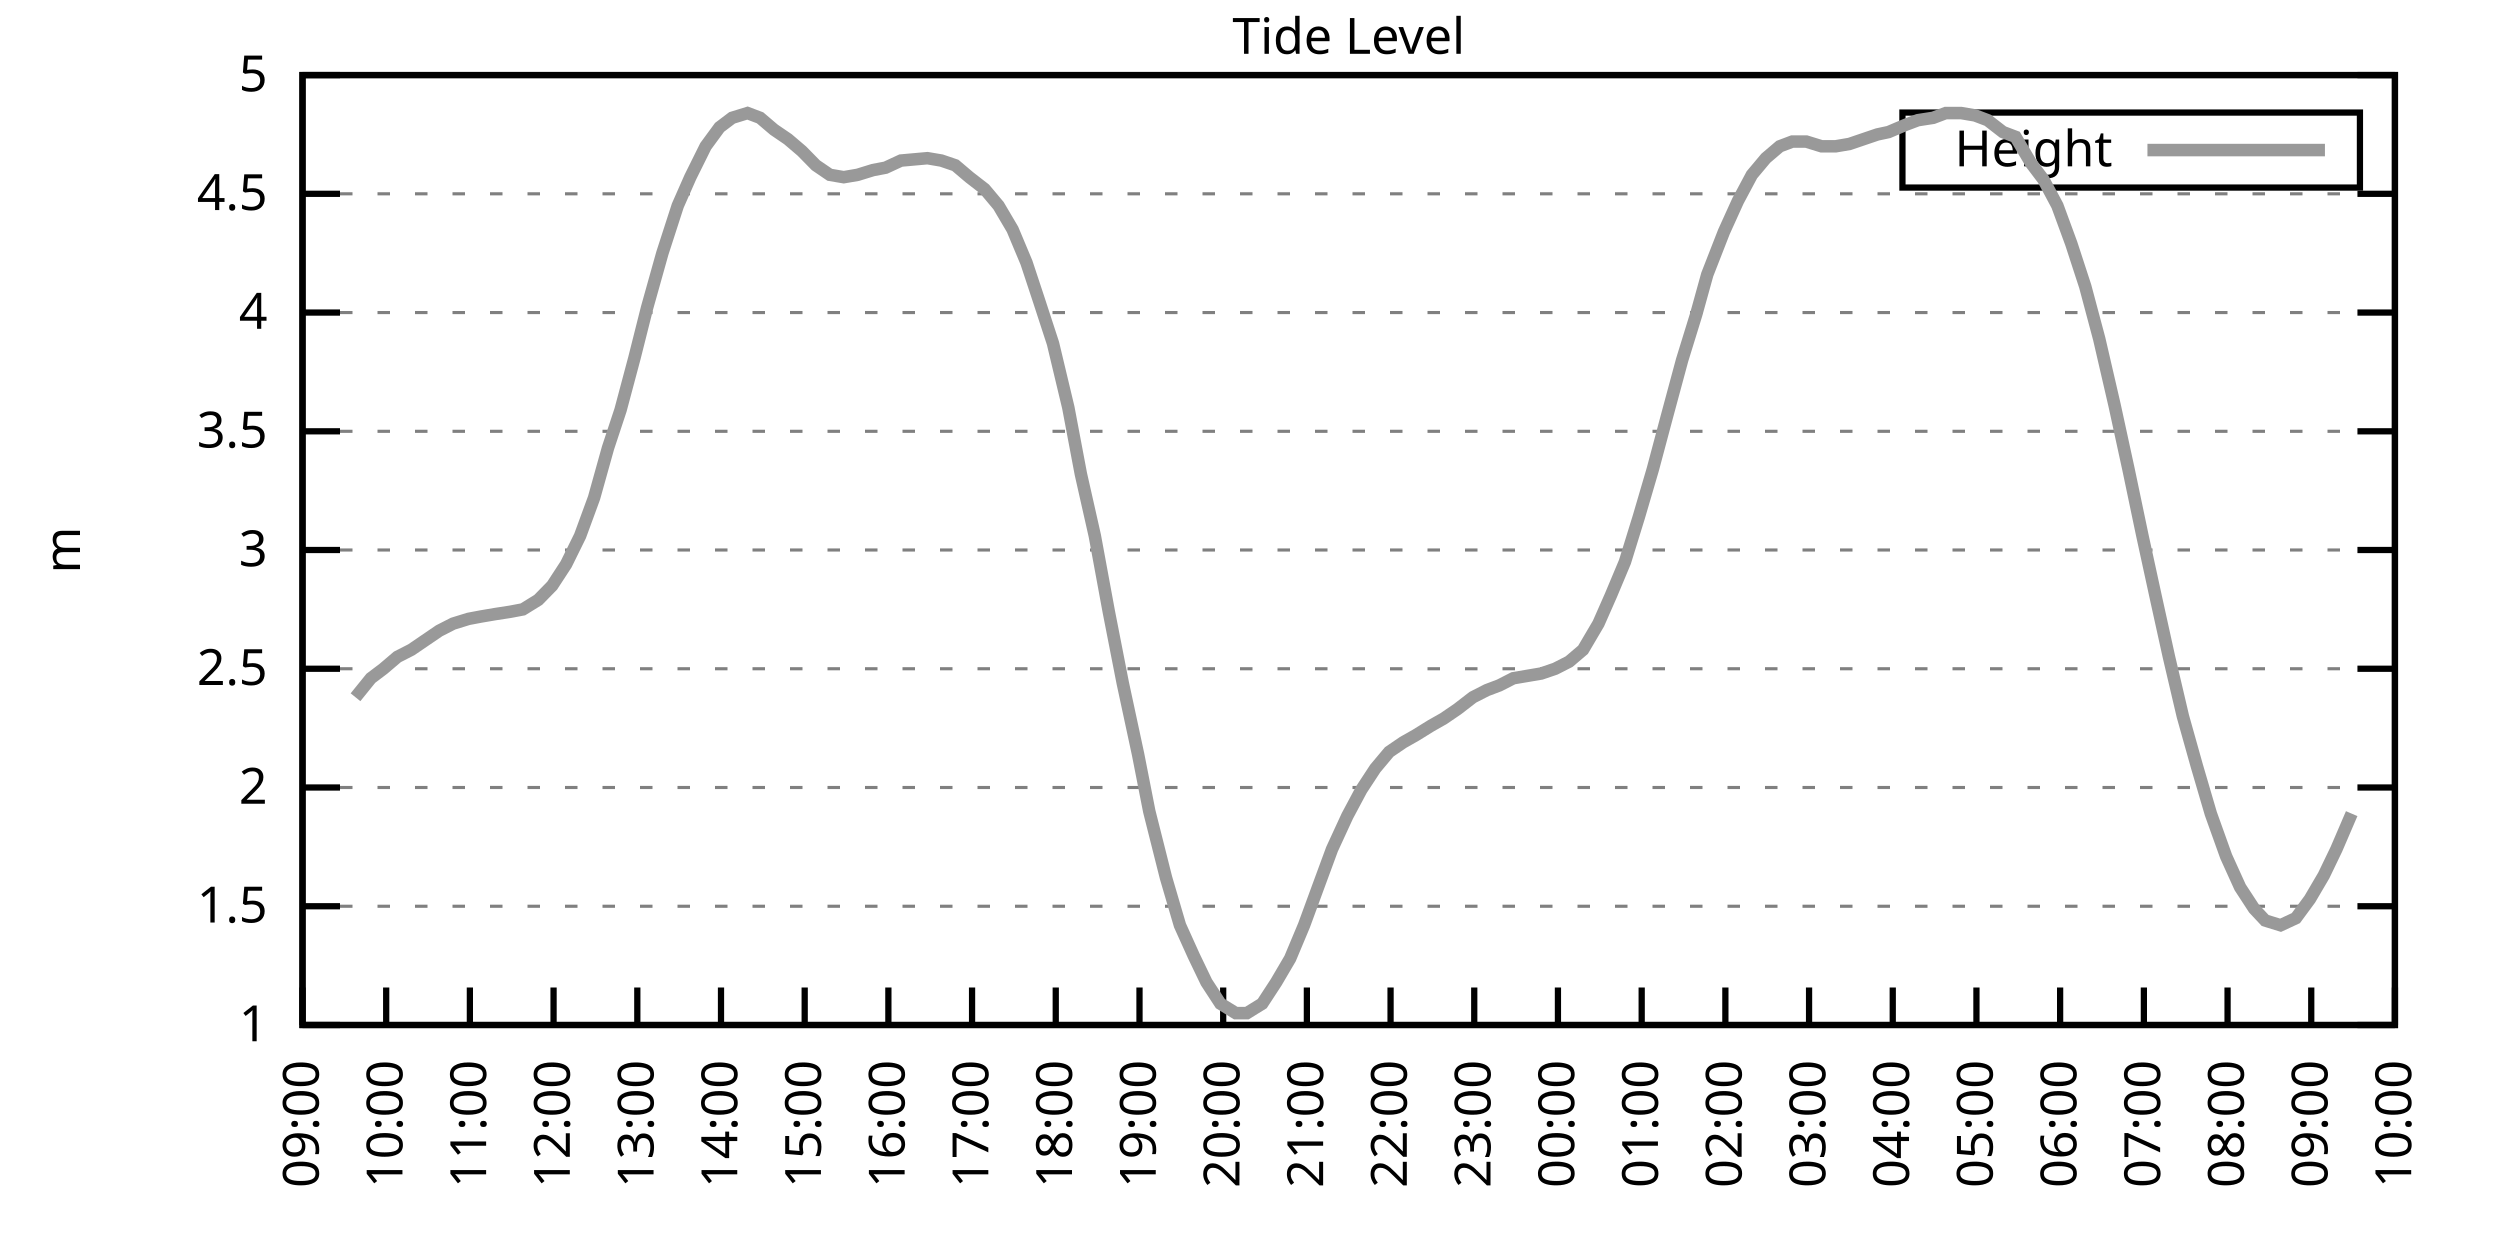
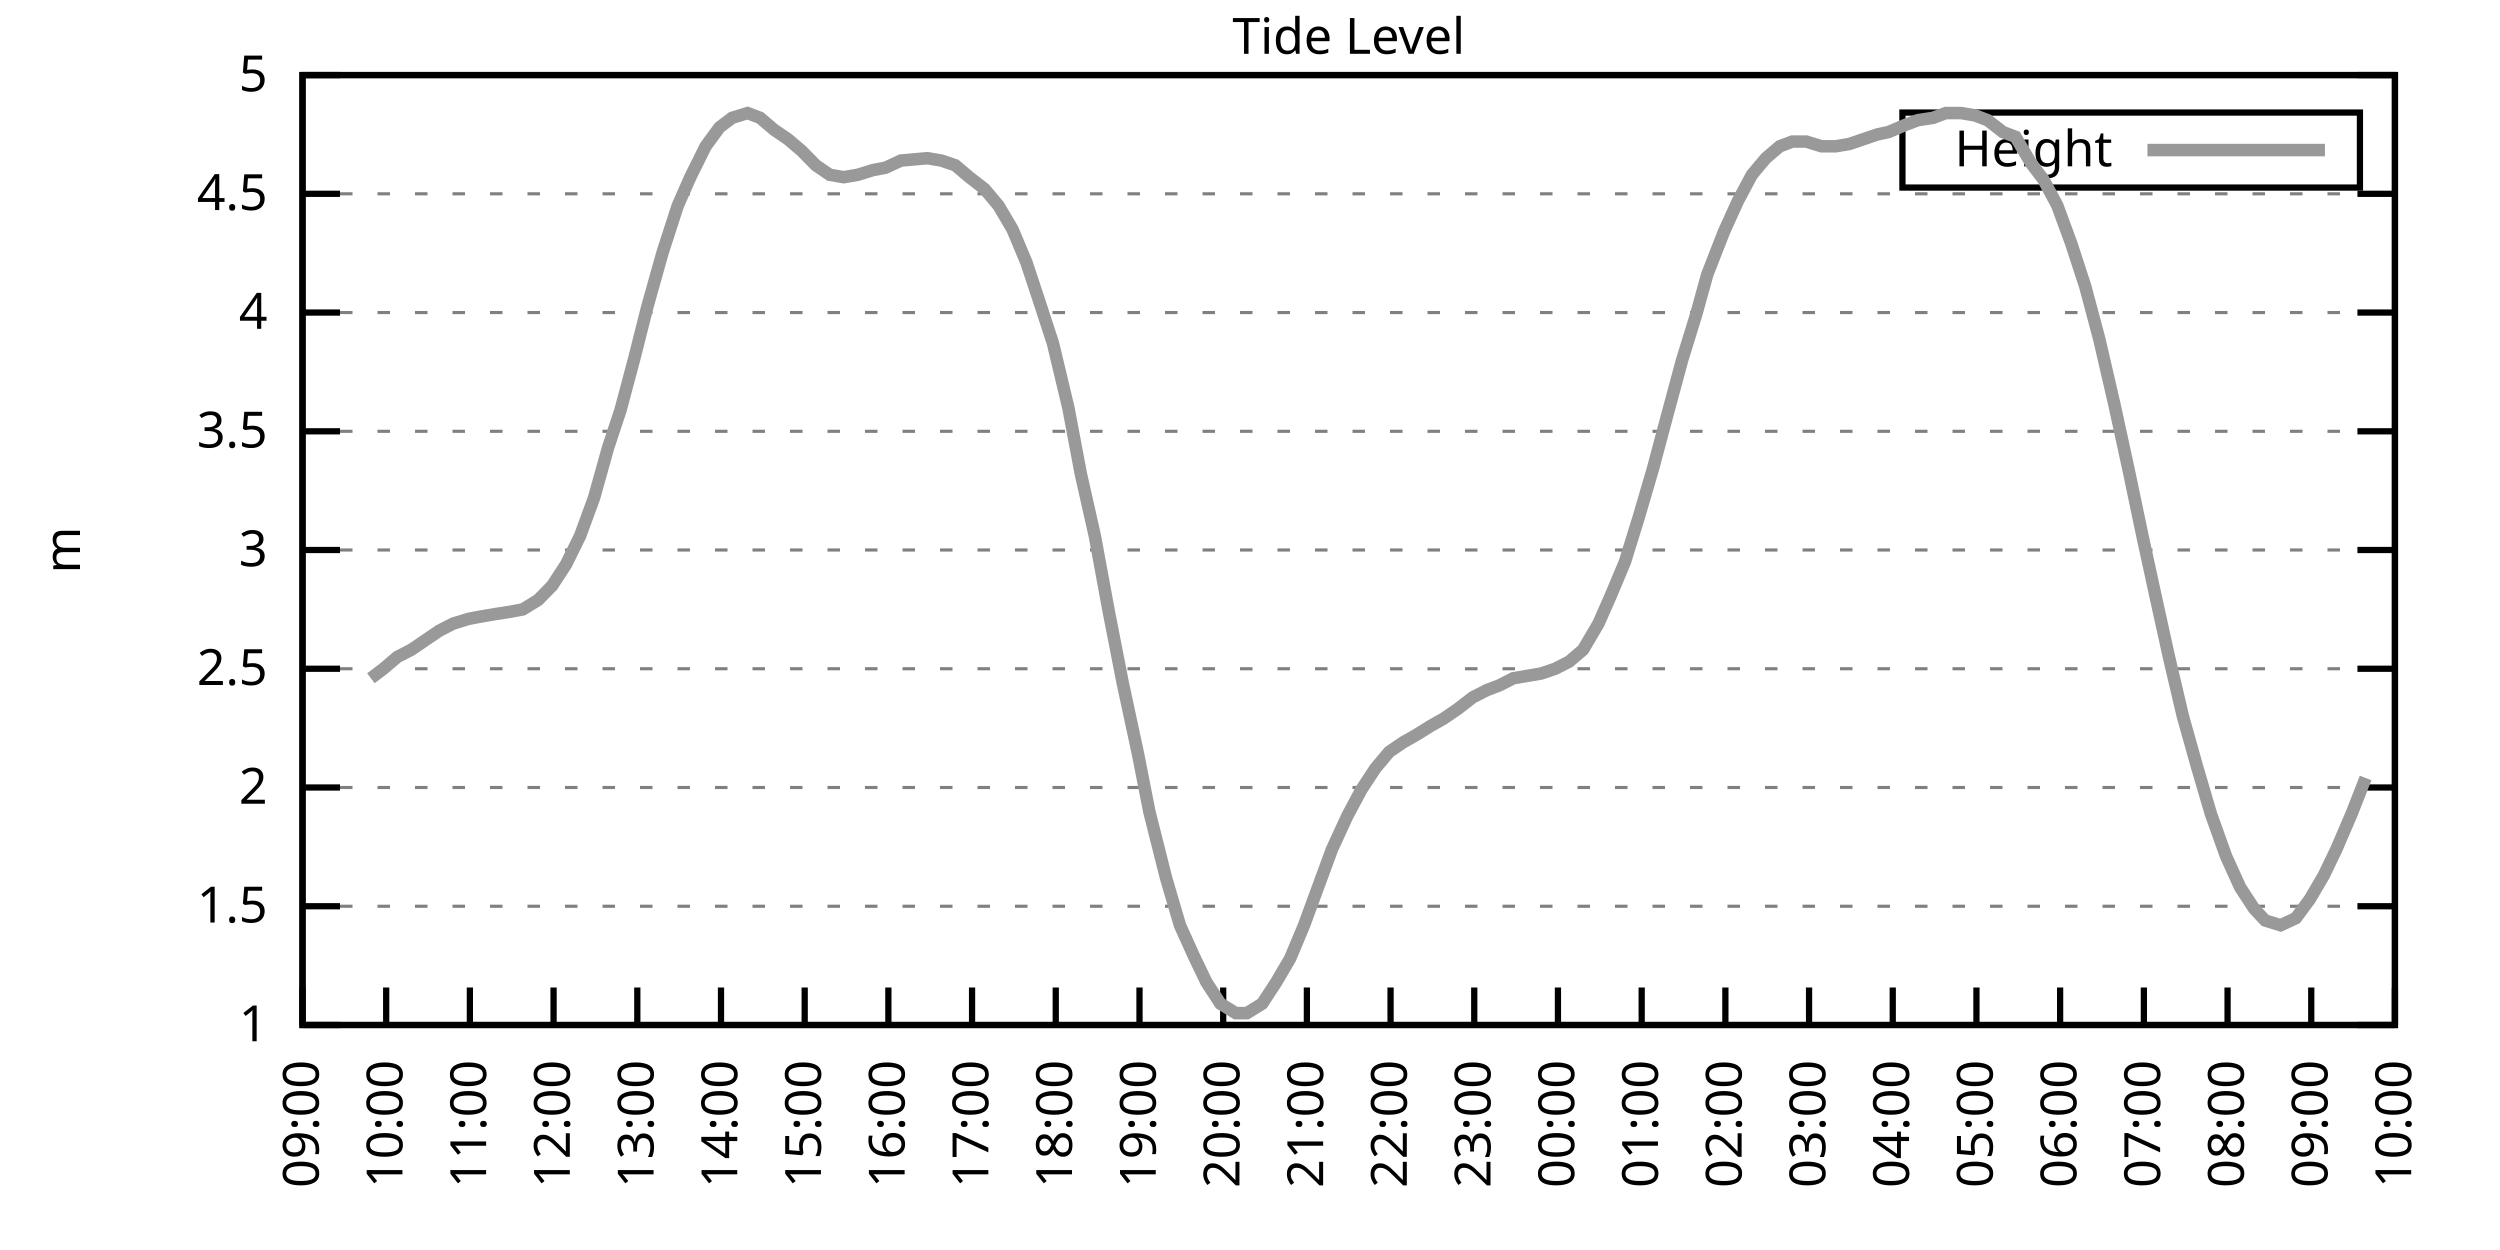
<svg xmlns="http://www.w3.org/2000/svg" xmlns:xlink="http://www.w3.org/1999/xlink" width="400" height="200" viewBox="0 0 400 200">
  <g id="gnuplot_canvas">
    <rect x="0" y="0" width="400" height="200" fill="none" />
    <defs>
      <circle id="gpDot" r="0.5" stroke-width="0.5" stroke="currentColor" />
      <path id="gpPt0" stroke-width="0.333" stroke="currentColor" d="M-1,0 h2 M0,-1 v2" />
      <path id="gpPt1" stroke-width="0.333" stroke="currentColor" d="M-1,-1 L1,1 M1,-1 L-1,1" />
      <path id="gpPt2" stroke-width="0.333" stroke="currentColor" d="M-1,0 L1,0 M0,-1 L0,1 M-1,-1 L1,1 M-1,1 L1,-1" />
      <rect id="gpPt3" stroke-width="0.333" stroke="currentColor" x="-1" y="-1" width="2" height="2" />
      <rect id="gpPt4" stroke-width="0.333" stroke="currentColor" fill="currentColor" x="-1" y="-1" width="2" height="2" />
      <circle id="gpPt5" stroke-width="0.333" stroke="currentColor" cx="0" cy="0" r="1" />
      <use xlink:href="#gpPt5" id="gpPt6" fill="currentColor" stroke="none" />
      <path id="gpPt7" stroke-width="0.333" stroke="currentColor" d="M0,-1.33 L-1.33,0.67 L1.33,0.67 z" />
      <use xlink:href="#gpPt7" id="gpPt8" fill="currentColor" stroke="none" />
      <use xlink:href="#gpPt7" id="gpPt9" stroke="currentColor" transform="rotate(180)" />
      <use xlink:href="#gpPt9" id="gpPt10" fill="currentColor" stroke="none" />
      <use xlink:href="#gpPt3" id="gpPt11" stroke="currentColor" transform="rotate(45)" />
      <use xlink:href="#gpPt11" id="gpPt12" fill="currentColor" stroke="none" />
      <path id="gpPt13" stroke-width="0.333" stroke="currentColor" d="M0,1.330 L1.265,0.411 L0.782,-1.067 L-0.782,-1.076 L-1.265,0.411 z" />
      <use xlink:href="#gpPt13" id="gpPt14" fill="currentColor" stroke="none" />
      <filter id="textbox" filterUnits="objectBoundingBox" x="0" y="0" height="1" width="1">
        <feFlood flood-color="white" flood-opacity="1" result="bgnd" />
        <feComposite in="SourceGraphic" in2="bgnd" operator="atop" />
      </filter>
      <filter id="greybox" filterUnits="objectBoundingBox" x="0" y="0" height="1" width="1">
        <feFlood flood-color="lightgrey" flood-opacity="1" result="grey" />
        <feComposite in="SourceGraphic" in2="grey" operator="atop" />
      </filter>
    </defs>
    <g fill="none" color="white" stroke="currentColor" stroke-width="1.00" stroke-linecap="butt" stroke-linejoin="miter">
</g>
    <g fill="none" color="black" stroke="currentColor" stroke-width="1.00" stroke-linecap="butt" stroke-linejoin="miter">
      <g stroke="none" shape-rendering="crispEdges">
        <polygon fill="rgb(255, 255, 255)" points="48.40,164.00 383.18,164.00 383.18,12.02 48.40,12.02 " />
      </g>
    </g>
    <g fill="none" color="black" stroke="currentColor" stroke-width="1.00" stroke-linecap="butt" stroke-linejoin="miter">
</g>
    <g fill="none" color="black" stroke="black" stroke-width="0.50" stroke-linecap="butt" stroke-linejoin="miter">
</g>
    <g fill="none" color="gray" stroke="currentColor" stroke-width="0.50" stroke-linecap="butt" stroke-linejoin="miter">
      <path stroke="gray" stroke-dasharray="2,4" class="gridline" d="M48.40,164.00 L383.19,164.00  " />
    </g>
    <g fill="none" color="gray" stroke="gray" stroke-width="1.00" stroke-linecap="butt" stroke-linejoin="miter">
</g>
    <g fill="none" color="black" stroke="currentColor" stroke-width="1.00" stroke-linecap="butt" stroke-linejoin="miter">
      <path stroke="black" d="M48.40,164.00 L54.40,164.00 M383.19,164.00 L377.19,164.00  " />
      <g transform="translate(42.80,166.60)" stroke="none" fill="black" font-family="Sans" font-size="8.00" text-anchor="end">
        <text>
          <tspan font-family="Sans"> 1</tspan>
        </text>
      </g>
    </g>
    <g fill="none" color="black" stroke="currentColor" stroke-width="1.00" stroke-linecap="butt" stroke-linejoin="miter">
</g>
    <g fill="none" color="black" stroke="black" stroke-width="0.50" stroke-linecap="butt" stroke-linejoin="miter">
</g>
    <g fill="none" color="gray" stroke="currentColor" stroke-width="0.50" stroke-linecap="butt" stroke-linejoin="miter">
      <path stroke="gray" stroke-dasharray="2,4" class="gridline" d="M48.40,145.00 L383.19,145.00  " />
    </g>
    <g fill="none" color="gray" stroke="gray" stroke-width="1.00" stroke-linecap="butt" stroke-linejoin="miter">
</g>
    <g fill="none" color="black" stroke="currentColor" stroke-width="1.00" stroke-linecap="butt" stroke-linejoin="miter">
      <path stroke="black" d="M48.40,145.00 L54.40,145.00 M383.19,145.00 L377.19,145.00  " />
      <g transform="translate(42.80,147.60)" stroke="none" fill="black" font-family="Sans" font-size="8.00" text-anchor="end">
        <text>
          <tspan font-family="Sans"> 1.5</tspan>
        </text>
      </g>
    </g>
    <g fill="none" color="black" stroke="currentColor" stroke-width="1.00" stroke-linecap="butt" stroke-linejoin="miter">
</g>
    <g fill="none" color="black" stroke="black" stroke-width="0.50" stroke-linecap="butt" stroke-linejoin="miter">
</g>
    <g fill="none" color="gray" stroke="currentColor" stroke-width="0.50" stroke-linecap="butt" stroke-linejoin="miter">
      <path stroke="gray" stroke-dasharray="2,4" class="gridline" d="M48.40,126.00 L383.19,126.00  " />
    </g>
    <g fill="none" color="gray" stroke="gray" stroke-width="1.00" stroke-linecap="butt" stroke-linejoin="miter">
</g>
    <g fill="none" color="black" stroke="currentColor" stroke-width="1.00" stroke-linecap="butt" stroke-linejoin="miter">
      <path stroke="black" d="M48.40,126.00 L54.40,126.00 M383.19,126.00 L377.19,126.00  " />
      <g transform="translate(42.80,128.60)" stroke="none" fill="black" font-family="Sans" font-size="8.00" text-anchor="end">
        <text>
          <tspan font-family="Sans"> 2</tspan>
        </text>
      </g>
    </g>
    <g fill="none" color="black" stroke="currentColor" stroke-width="1.00" stroke-linecap="butt" stroke-linejoin="miter">
</g>
    <g fill="none" color="black" stroke="black" stroke-width="0.50" stroke-linecap="butt" stroke-linejoin="miter">
</g>
    <g fill="none" color="gray" stroke="currentColor" stroke-width="0.50" stroke-linecap="butt" stroke-linejoin="miter">
      <path stroke="gray" stroke-dasharray="2,4" class="gridline" d="M48.40,107.00 L383.19,107.00  " />
    </g>
    <g fill="none" color="gray" stroke="gray" stroke-width="1.00" stroke-linecap="butt" stroke-linejoin="miter">
</g>
    <g fill="none" color="black" stroke="currentColor" stroke-width="1.00" stroke-linecap="butt" stroke-linejoin="miter">
      <path stroke="black" d="M48.40,107.00 L54.40,107.00 M383.19,107.00 L377.19,107.00  " />
      <g transform="translate(42.80,109.60)" stroke="none" fill="black" font-family="Sans" font-size="8.00" text-anchor="end">
        <text>
          <tspan font-family="Sans"> 2.5</tspan>
        </text>
      </g>
    </g>
    <g fill="none" color="black" stroke="currentColor" stroke-width="1.00" stroke-linecap="butt" stroke-linejoin="miter">
</g>
    <g fill="none" color="black" stroke="black" stroke-width="0.50" stroke-linecap="butt" stroke-linejoin="miter">
</g>
    <g fill="none" color="gray" stroke="currentColor" stroke-width="0.50" stroke-linecap="butt" stroke-linejoin="miter">
      <path stroke="gray" stroke-dasharray="2,4" class="gridline" d="M48.40,88.00 L383.19,88.00  " />
    </g>
    <g fill="none" color="gray" stroke="gray" stroke-width="1.00" stroke-linecap="butt" stroke-linejoin="miter">
</g>
    <g fill="none" color="black" stroke="currentColor" stroke-width="1.00" stroke-linecap="butt" stroke-linejoin="miter">
      <path stroke="black" d="M48.40,88.00 L54.40,88.00 M383.19,88.00 L377.19,88.00  " />
      <g transform="translate(42.80,90.60)" stroke="none" fill="black" font-family="Sans" font-size="8.00" text-anchor="end">
        <text>
          <tspan font-family="Sans"> 3</tspan>
        </text>
      </g>
    </g>
    <g fill="none" color="black" stroke="currentColor" stroke-width="1.00" stroke-linecap="butt" stroke-linejoin="miter">
</g>
    <g fill="none" color="black" stroke="black" stroke-width="0.50" stroke-linecap="butt" stroke-linejoin="miter">
</g>
    <g fill="none" color="gray" stroke="currentColor" stroke-width="0.50" stroke-linecap="butt" stroke-linejoin="miter">
      <path stroke="gray" stroke-dasharray="2,4" class="gridline" d="M48.40,69.01 L383.19,69.01  " />
    </g>
    <g fill="none" color="gray" stroke="gray" stroke-width="1.00" stroke-linecap="butt" stroke-linejoin="miter">
</g>
    <g fill="none" color="black" stroke="currentColor" stroke-width="1.00" stroke-linecap="butt" stroke-linejoin="miter">
      <path stroke="black" d="M48.40,69.01 L54.40,69.01 M383.19,69.01 L377.19,69.01  " />
      <g transform="translate(42.80,71.61)" stroke="none" fill="black" font-family="Sans" font-size="8.00" text-anchor="end">
        <text>
          <tspan font-family="Sans"> 3.5</tspan>
        </text>
      </g>
    </g>
    <g fill="none" color="black" stroke="currentColor" stroke-width="1.00" stroke-linecap="butt" stroke-linejoin="miter">
</g>
    <g fill="none" color="black" stroke="black" stroke-width="0.50" stroke-linecap="butt" stroke-linejoin="miter">
</g>
    <g fill="none" color="gray" stroke="currentColor" stroke-width="0.50" stroke-linecap="butt" stroke-linejoin="miter">
      <path stroke="gray" stroke-dasharray="2,4" class="gridline" d="M48.40,50.01 L383.19,50.01  " />
    </g>
    <g fill="none" color="gray" stroke="gray" stroke-width="1.00" stroke-linecap="butt" stroke-linejoin="miter">
</g>
    <g fill="none" color="black" stroke="currentColor" stroke-width="1.00" stroke-linecap="butt" stroke-linejoin="miter">
      <path stroke="black" d="M48.40,50.01 L54.40,50.01 M383.19,50.01 L377.19,50.01  " />
      <g transform="translate(42.80,52.61)" stroke="none" fill="black" font-family="Sans" font-size="8.00" text-anchor="end">
        <text>
          <tspan font-family="Sans"> 4</tspan>
        </text>
      </g>
    </g>
    <g fill="none" color="black" stroke="currentColor" stroke-width="1.00" stroke-linecap="butt" stroke-linejoin="miter">
</g>
    <g fill="none" color="black" stroke="black" stroke-width="0.50" stroke-linecap="butt" stroke-linejoin="miter">
</g>
    <g fill="none" color="gray" stroke="currentColor" stroke-width="0.50" stroke-linecap="butt" stroke-linejoin="miter">
      <path stroke="gray" stroke-dasharray="2,4" class="gridline" d="M48.40,31.01 L383.19,31.01  " />
    </g>
    <g fill="none" color="gray" stroke="gray" stroke-width="1.00" stroke-linecap="butt" stroke-linejoin="miter">
</g>
    <g fill="none" color="black" stroke="currentColor" stroke-width="1.00" stroke-linecap="butt" stroke-linejoin="miter">
      <path stroke="black" d="M48.40,31.01 L54.40,31.01 M383.19,31.01 L377.19,31.01  " />
      <g transform="translate(42.80,33.61)" stroke="none" fill="black" font-family="Sans" font-size="8.00" text-anchor="end">
        <text>
          <tspan font-family="Sans"> 4.5</tspan>
        </text>
      </g>
    </g>
    <g fill="none" color="black" stroke="currentColor" stroke-width="1.00" stroke-linecap="butt" stroke-linejoin="miter">
</g>
    <g fill="none" color="black" stroke="black" stroke-width="0.50" stroke-linecap="butt" stroke-linejoin="miter">
</g>
    <g fill="none" color="gray" stroke="currentColor" stroke-width="0.50" stroke-linecap="butt" stroke-linejoin="miter">
      <path stroke="gray" stroke-dasharray="2,4" class="gridline" d="M48.40,12.01 L383.19,12.01  " />
    </g>
    <g fill="none" color="gray" stroke="gray" stroke-width="1.00" stroke-linecap="butt" stroke-linejoin="miter">
</g>
    <g fill="none" color="black" stroke="currentColor" stroke-width="1.00" stroke-linecap="butt" stroke-linejoin="miter">
      <path stroke="black" d="M48.40,12.01 L54.40,12.01 M383.19,12.01 L377.19,12.01  " />
      <g transform="translate(42.80,14.61)" stroke="none" fill="black" font-family="Sans" font-size="8.00" text-anchor="end">
        <text>
          <tspan font-family="Sans"> 5</tspan>
        </text>
      </g>
    </g>
    <g fill="none" color="black" stroke="currentColor" stroke-width="1.00" stroke-linecap="butt" stroke-linejoin="miter">
      <path stroke="black" d="M48.40,164.00 L48.40,158.00  " />
      <g transform="translate(51.00,169.60) rotate(270.00)" stroke="none" fill="black" font-family="Sans" font-size="8.00" text-anchor="end">
        <text>
          <tspan font-family="Sans">09:00</tspan>
        </text>
      </g>
    </g>
    <g fill="none" color="black" stroke="currentColor" stroke-width="1.00" stroke-linecap="butt" stroke-linejoin="miter">
      <path stroke="black" d="M61.79,164.00 L61.79,158.00  " />
      <g transform="translate(64.39,169.60) rotate(270.00)" stroke="none" fill="black" font-family="Sans" font-size="8.00" text-anchor="end">
        <text>
          <tspan font-family="Sans">10:00</tspan>
        </text>
      </g>
    </g>
    <g fill="none" color="black" stroke="currentColor" stroke-width="1.00" stroke-linecap="butt" stroke-linejoin="miter">
      <path stroke="black" d="M75.18,164.00 L75.18,158.00  " />
      <g transform="translate(77.78,169.60) rotate(270.00)" stroke="none" fill="black" font-family="Sans" font-size="8.00" text-anchor="end">
        <text>
          <tspan font-family="Sans">11:00</tspan>
        </text>
      </g>
    </g>
    <g fill="none" color="black" stroke="currentColor" stroke-width="1.00" stroke-linecap="butt" stroke-linejoin="miter">
      <path stroke="black" d="M88.57,164.00 L88.57,158.00  " />
      <g transform="translate(91.17,169.60) rotate(270.00)" stroke="none" fill="black" font-family="Sans" font-size="8.00" text-anchor="end">
        <text>
          <tspan font-family="Sans">12:00</tspan>
        </text>
      </g>
    </g>
    <g fill="none" color="black" stroke="currentColor" stroke-width="1.00" stroke-linecap="butt" stroke-linejoin="miter">
      <path stroke="black" d="M101.97,164.00 L101.97,158.00  " />
      <g transform="translate(104.57,169.60) rotate(270.00)" stroke="none" fill="black" font-family="Sans" font-size="8.00" text-anchor="end">
        <text>
          <tspan font-family="Sans">13:00</tspan>
        </text>
      </g>
    </g>
    <g fill="none" color="black" stroke="currentColor" stroke-width="1.00" stroke-linecap="butt" stroke-linejoin="miter">
      <path stroke="black" d="M115.36,164.00 L115.36,158.00  " />
      <g transform="translate(117.96,169.60) rotate(270.00)" stroke="none" fill="black" font-family="Sans" font-size="8.00" text-anchor="end">
        <text>
          <tspan font-family="Sans">14:00</tspan>
        </text>
      </g>
    </g>
    <g fill="none" color="black" stroke="currentColor" stroke-width="1.00" stroke-linecap="butt" stroke-linejoin="miter">
      <path stroke="black" d="M128.75,164.00 L128.75,158.00  " />
      <g transform="translate(131.35,169.60) rotate(270.00)" stroke="none" fill="black" font-family="Sans" font-size="8.00" text-anchor="end">
        <text>
          <tspan font-family="Sans">15:00</tspan>
        </text>
      </g>
    </g>
    <g fill="none" color="black" stroke="currentColor" stroke-width="1.00" stroke-linecap="butt" stroke-linejoin="miter">
      <path stroke="black" d="M142.14,164.00 L142.14,158.00  " />
      <g transform="translate(144.74,169.60) rotate(270.00)" stroke="none" fill="black" font-family="Sans" font-size="8.00" text-anchor="end">
        <text>
          <tspan font-family="Sans">16:00</tspan>
        </text>
      </g>
    </g>
    <g fill="none" color="black" stroke="currentColor" stroke-width="1.00" stroke-linecap="butt" stroke-linejoin="miter">
      <path stroke="black" d="M155.53,164.00 L155.53,158.00  " />
      <g transform="translate(158.13,169.60) rotate(270.00)" stroke="none" fill="black" font-family="Sans" font-size="8.00" text-anchor="end">
        <text>
          <tspan font-family="Sans">17:00</tspan>
        </text>
      </g>
    </g>
    <g fill="none" color="black" stroke="currentColor" stroke-width="1.00" stroke-linecap="butt" stroke-linejoin="miter">
      <path stroke="black" d="M168.92,164.00 L168.92,158.00  " />
      <g transform="translate(171.52,169.60) rotate(270.00)" stroke="none" fill="black" font-family="Sans" font-size="8.00" text-anchor="end">
        <text>
          <tspan font-family="Sans">18:00</tspan>
        </text>
      </g>
    </g>
    <g fill="none" color="black" stroke="currentColor" stroke-width="1.00" stroke-linecap="butt" stroke-linejoin="miter">
      <path stroke="black" d="M182.32,164.00 L182.32,158.00  " />
      <g transform="translate(184.92,169.60) rotate(270.00)" stroke="none" fill="black" font-family="Sans" font-size="8.00" text-anchor="end">
        <text>
          <tspan font-family="Sans">19:00</tspan>
        </text>
      </g>
    </g>
    <g fill="none" color="black" stroke="currentColor" stroke-width="1.00" stroke-linecap="butt" stroke-linejoin="miter">
      <path stroke="black" d="M195.71,164.00 L195.71,158.00  " />
      <g transform="translate(198.31,169.60) rotate(270.00)" stroke="none" fill="black" font-family="Sans" font-size="8.00" text-anchor="end">
        <text>
          <tspan font-family="Sans">20:00</tspan>
        </text>
      </g>
    </g>
    <g fill="none" color="black" stroke="currentColor" stroke-width="1.00" stroke-linecap="butt" stroke-linejoin="miter">
      <path stroke="black" d="M209.10,164.00 L209.10,158.00  " />
      <g transform="translate(211.70,169.60) rotate(270.00)" stroke="none" fill="black" font-family="Sans" font-size="8.00" text-anchor="end">
        <text>
          <tspan font-family="Sans">21:00</tspan>
        </text>
      </g>
    </g>
    <g fill="none" color="black" stroke="currentColor" stroke-width="1.00" stroke-linecap="butt" stroke-linejoin="miter">
      <path stroke="black" d="M222.49,164.00 L222.49,158.00  " />
      <g transform="translate(225.09,169.60) rotate(270.00)" stroke="none" fill="black" font-family="Sans" font-size="8.00" text-anchor="end">
        <text>
          <tspan font-family="Sans">22:00</tspan>
        </text>
      </g>
    </g>
    <g fill="none" color="black" stroke="currentColor" stroke-width="1.00" stroke-linecap="butt" stroke-linejoin="miter">
      <path stroke="black" d="M235.88,164.00 L235.88,158.00  " />
      <g transform="translate(238.48,169.60) rotate(270.00)" stroke="none" fill="black" font-family="Sans" font-size="8.00" text-anchor="end">
        <text>
          <tspan font-family="Sans">23:00</tspan>
        </text>
      </g>
    </g>
    <g fill="none" color="black" stroke="currentColor" stroke-width="1.00" stroke-linecap="butt" stroke-linejoin="miter">
      <path stroke="black" d="M249.27,164.00 L249.27,158.00  " />
      <g transform="translate(251.87,169.60) rotate(270.00)" stroke="none" fill="black" font-family="Sans" font-size="8.00" text-anchor="end">
        <text>
          <tspan font-family="Sans">00:00</tspan>
        </text>
      </g>
    </g>
    <g fill="none" color="black" stroke="currentColor" stroke-width="1.00" stroke-linecap="butt" stroke-linejoin="miter">
      <path stroke="black" d="M262.67,164.00 L262.67,158.00  " />
      <g transform="translate(265.27,169.60) rotate(270.00)" stroke="none" fill="black" font-family="Sans" font-size="8.00" text-anchor="end">
        <text>
          <tspan font-family="Sans">01:00</tspan>
        </text>
      </g>
    </g>
    <g fill="none" color="black" stroke="currentColor" stroke-width="1.00" stroke-linecap="butt" stroke-linejoin="miter">
      <path stroke="black" d="M276.06,164.00 L276.06,158.00  " />
      <g transform="translate(278.66,169.60) rotate(270.00)" stroke="none" fill="black" font-family="Sans" font-size="8.00" text-anchor="end">
        <text>
          <tspan font-family="Sans">02:00</tspan>
        </text>
      </g>
    </g>
    <g fill="none" color="black" stroke="currentColor" stroke-width="1.00" stroke-linecap="butt" stroke-linejoin="miter">
      <path stroke="black" d="M289.45,164.00 L289.45,158.00  " />
      <g transform="translate(292.05,169.60) rotate(270.00)" stroke="none" fill="black" font-family="Sans" font-size="8.00" text-anchor="end">
        <text>
          <tspan font-family="Sans">03:00</tspan>
        </text>
      </g>
    </g>
    <g fill="none" color="black" stroke="currentColor" stroke-width="1.00" stroke-linecap="butt" stroke-linejoin="miter">
      <path stroke="black" d="M302.84,164.00 L302.84,158.00  " />
      <g transform="translate(305.44,169.60) rotate(270.00)" stroke="none" fill="black" font-family="Sans" font-size="8.00" text-anchor="end">
        <text>
          <tspan font-family="Sans">04:00</tspan>
        </text>
      </g>
    </g>
    <g fill="none" color="black" stroke="currentColor" stroke-width="1.00" stroke-linecap="butt" stroke-linejoin="miter">
      <path stroke="black" d="M316.23,164.00 L316.23,158.00  " />
      <g transform="translate(318.83,169.60) rotate(270.00)" stroke="none" fill="black" font-family="Sans" font-size="8.00" text-anchor="end">
        <text>
          <tspan font-family="Sans">05:00</tspan>
        </text>
      </g>
    </g>
    <g fill="none" color="black" stroke="currentColor" stroke-width="1.00" stroke-linecap="butt" stroke-linejoin="miter">
      <path stroke="black" d="M329.62,164.00 L329.62,158.00  " />
      <g transform="translate(332.22,169.60) rotate(270.00)" stroke="none" fill="black" font-family="Sans" font-size="8.00" text-anchor="end">
        <text>
          <tspan font-family="Sans">06:00</tspan>
        </text>
      </g>
    </g>
    <g fill="none" color="black" stroke="currentColor" stroke-width="1.00" stroke-linecap="butt" stroke-linejoin="miter">
      <path stroke="black" d="M343.02,164.00 L343.02,158.00  " />
      <g transform="translate(345.62,169.60) rotate(270.00)" stroke="none" fill="black" font-family="Sans" font-size="8.00" text-anchor="end">
        <text>
          <tspan font-family="Sans">07:00</tspan>
        </text>
      </g>
    </g>
    <g fill="none" color="black" stroke="currentColor" stroke-width="1.00" stroke-linecap="butt" stroke-linejoin="miter">
      <path stroke="black" d="M356.41,164.00 L356.41,158.00  " />
      <g transform="translate(359.01,169.60) rotate(270.00)" stroke="none" fill="black" font-family="Sans" font-size="8.00" text-anchor="end">
        <text>
          <tspan font-family="Sans">08:00</tspan>
        </text>
      </g>
    </g>
    <g fill="none" color="black" stroke="currentColor" stroke-width="1.00" stroke-linecap="butt" stroke-linejoin="miter">
      <path stroke="black" d="M369.80,164.00 L369.80,158.00  " />
      <g transform="translate(372.40,169.60) rotate(270.00)" stroke="none" fill="black" font-family="Sans" font-size="8.00" text-anchor="end">
        <text>
          <tspan font-family="Sans">09:00</tspan>
        </text>
      </g>
    </g>
    <g fill="none" color="black" stroke="currentColor" stroke-width="1.00" stroke-linecap="butt" stroke-linejoin="miter">
      <path stroke="black" d="M383.19,164.00 L383.19,158.00  " />
      <g transform="translate(385.79,169.60) rotate(270.00)" stroke="none" fill="black" font-family="Sans" font-size="8.00" text-anchor="end">
        <text>
          <tspan font-family="Sans">10:00</tspan>
        </text>
      </g>
    </g>
    <g fill="none" color="black" stroke="currentColor" stroke-width="1.00" stroke-linecap="butt" stroke-linejoin="miter">
</g>
    <g fill="none" color="black" stroke="currentColor" stroke-width="1.00" stroke-linecap="butt" stroke-linejoin="miter">
      <path stroke="black" d="M48.40,12.01 L48.40,164.00 L383.19,164.00 L383.19,12.01 L48.40,12.01 Z  " />
    </g>
    <g fill="none" color="black" stroke="currentColor" stroke-width="1.00" stroke-linecap="butt" stroke-linejoin="miter">
</g>
    <g fill="none" color="black" stroke="currentColor" stroke-width="1.00" stroke-linecap="butt" stroke-linejoin="miter">
      <path stroke="black" d="M304.39,30.01 L304.39,18.01 L377.59,18.01 L377.59,30.01 L304.39,30.01 Z  " />
    </g>
    <g id="Tide_level_plot_1">
      <g fill="none" color="white" stroke="black" stroke-width="2.00" stroke-linecap="butt" stroke-linejoin="miter">
</g>
      <g fill="none" color="black" stroke="currentColor" stroke-width="2.00" stroke-linecap="butt" stroke-linejoin="miter">
        <g transform="translate(337.99,26.61)" stroke="none" fill="black" font-family="Sans" font-size="8.00" text-anchor="end">
          <text>
            <tspan font-family="Sans">Height</tspan>
          </text>
        </g>
      </g>
      <g fill="none" color="black" stroke="currentColor" stroke-width="2.00" stroke-linecap="butt" stroke-linejoin="miter">
-         <path stroke="rgb(153, 153, 153)" d="M343.59,24.01 L371.99,24.01 M56.88,111.56 L59.34,108.52 L61.35,107.00 L63.58,105.10 L65.81,103.96 L68.04,102.44   L70.27,100.92 L72.50,99.78 L74.96,99.02 L76.97,98.64 L79.20,98.26 L81.66,97.88 L83.66,97.50 L86.12,95.98   L88.35,93.70 L90.58,90.28 L92.82,85.73 L95.05,79.65 L97.28,71.67 L99.29,65.59 L101.52,57.23 L103.53,49.25   L105.98,40.51 L108.44,32.91 L110.45,28.35 L112.90,23.41 L115.13,20.37 L117.14,18.85 L119.60,18.09 L121.61,18.85   L123.84,20.75 L126.07,22.27 L128.30,24.17 L130.54,26.45 L132.77,27.97 L135.00,28.35 L137.23,27.97 L139.69,27.21   L141.69,26.83 L144.15,25.69 L148.39,25.31 L150.62,25.69 L152.85,26.45 L155.09,28.35 L157.54,30.25 L159.77,32.91   L162.01,36.71 L164.24,42.03 L166.25,48.11 L168.48,54.95 L170.93,65.21 L172.94,75.85 L175.17,85.73 L177.41,97.88   L179.64,109.28 L182.09,120.68 L183.88,129.80 L186.56,140.44 L188.79,148.04 L191.02,152.98 L193.03,157.16 L195.26,160.58   L197.72,162.10 L199.50,162.10 L201.96,160.58 L204.19,157.16 L206.42,153.36 L208.65,148.04 L210.88,141.96 L213.12,135.88   L215.57,130.56 L217.80,126.38 L220.04,122.96 L222.27,120.30 L224.50,118.78 L226.51,117.64 L228.96,116.12 L230.97,114.98   L233.20,113.46 L235.66,111.56 L237.89,110.42 L239.90,109.66 L242.13,108.52 L244.36,108.14 L246.60,107.76 L248.83,107.00   L251.06,105.86 L253.29,103.96 L255.75,99.78 L257.76,95.22 L259.99,89.90 L262.22,82.69 L264.45,75.09 L266.68,66.73   L269.14,57.61 L271.37,50.39 L273.16,43.93 L275.83,37.09 L278.07,32.15 L280.30,27.97 L282.53,25.31 L284.76,23.41   L286.77,22.65 L289.00,22.65 L291.46,23.41 L293.69,23.41 L295.92,23.03 L298.15,22.27 L300.39,21.51 L302.17,21.13   L304.85,19.99 L306.86,19.23 L309.31,18.85 L311.32,18.09 L313.78,18.09 L316.01,18.47 L318.02,19.23 L320.47,21.13   L322.48,21.89 L324.94,26.07 L326.95,28.73 L329.18,32.91 L331.41,38.99 L333.64,45.83 L335.87,54.19 L338.33,64.83   L340.56,75.09 L342.79,85.73 L345.02,95.98 L347.03,105.10 L349.26,114.60 L351.50,122.58 L353.73,130.18 L356.18,137.02   L358.42,141.96 L360.65,145.38 L362.43,147.28 L364.89,148.04 L367.34,146.90 L369.58,143.86 L371.81,140.06 L373.82,135.88   L376.27,130.18  " />
+         <path stroke="rgb(153, 153, 153)" d="M343.59,24.01 L371.99,24.01 M59.34,108.52 L61.35,107.00 L63.58,105.10 L65.81,103.96 L68.04,102.44 L70.27,100.92   L72.50,99.78 L74.96,99.02 L76.97,98.64 L79.20,98.26 L81.66,97.88 L83.66,97.50 L86.12,95.98 L88.35,93.70   L90.58,90.28 L92.82,85.73 L95.05,79.65 L97.28,71.67 L99.29,65.59 L101.52,57.23 L103.53,49.25 L105.98,40.51   L108.44,32.91 L110.45,28.35 L112.90,23.41 L115.13,20.37 L117.14,18.85 L119.60,18.09 L121.61,18.85 L123.84,20.75   L126.07,22.27 L128.30,24.17 L130.54,26.45 L132.77,27.97 L135.00,28.35 L137.23,27.97 L139.69,27.21 L141.69,26.83   L144.15,25.69 L148.39,25.31 L150.62,25.69 L152.85,26.45 L155.09,28.35 L157.54,30.25 L159.77,32.91 L162.01,36.71   L164.24,42.03 L166.25,48.11 L168.48,54.95 L170.93,65.21 L172.94,75.85 L175.17,85.73 L177.41,97.88 L179.64,109.28   L182.09,120.68 L183.88,129.80 L186.56,140.44 L188.79,148.04 L191.02,152.98 L193.03,157.16 L195.26,160.58 L197.72,162.10   L199.50,162.10 L201.96,160.58 L204.19,157.16 L206.42,153.36 L208.65,148.04 L210.88,141.96 L213.12,135.88 L215.57,130.56   L217.80,126.38 L220.04,122.96 L222.27,120.30 L224.50,118.78 L226.51,117.64 L228.96,116.12 L230.97,114.98 L233.20,113.46   L235.66,111.56 L237.89,110.42 L239.90,109.66 L242.13,108.52 L244.36,108.14 L246.60,107.76 L248.83,107.00 L251.06,105.86   L253.29,103.96 L255.75,99.78 L257.76,95.22 L259.99,89.90 L262.22,82.69 L264.45,75.09 L266.68,66.73 L269.14,57.61   L271.37,50.39 L273.16,43.93 L275.83,37.09 L278.07,32.15 L280.30,27.97 L282.53,25.31 L284.76,23.41 L286.77,22.65   L289.00,22.65 L291.46,23.41 L293.69,23.41 L295.92,23.03 L298.15,22.27 L300.39,21.51 L302.17,21.13 L304.85,19.99   L306.86,19.23 L309.31,18.85 L311.32,18.09 L313.78,18.09 L316.01,18.47 L318.02,19.23 L320.47,21.13 L322.48,21.89   L324.94,26.07 L326.95,28.73 L329.18,32.91 L331.41,38.99 L333.64,45.83 L335.87,54.19 L338.33,64.83 L340.56,75.09   L342.79,85.73 L345.02,95.98 L347.03,105.10 L349.26,114.60 L351.50,122.58 L353.73,130.18 L356.18,137.02 L358.42,141.96   L360.65,145.38 L362.43,147.28 L364.89,148.04 L367.34,146.90 L369.58,143.86 L371.81,140.06 L373.82,135.88 L376.27,130.18   L378.50,124.48  " />
      </g>
    </g>
    <g fill="none" color="black" stroke="currentColor" stroke-width="2.00" stroke-linecap="butt" stroke-linejoin="miter">
</g>
    <g fill="none" color="black" stroke="black" stroke-width="1.00" stroke-linecap="butt" stroke-linejoin="miter">
</g>
    <g fill="none" color="black" stroke="currentColor" stroke-width="1.00" stroke-linecap="butt" stroke-linejoin="miter">
      <path stroke="black" d="M48.40,12.01 L48.40,164.00 L383.19,164.00 L383.19,12.01 L48.40,12.01 Z  " />
      <g transform="translate(12.80,88.01) rotate(270.00)" stroke="none" fill="black" font-family="Sans" font-size="8.00" text-anchor="middle">
        <text>
          <tspan font-family="Sans">m</tspan>
        </text>
      </g>
    </g>
    <g fill="none" color="black" stroke="currentColor" stroke-width="1.00" stroke-linecap="butt" stroke-linejoin="miter">
</g>
    <g fill="none" color="black" stroke="currentColor" stroke-width="1.00" stroke-linecap="butt" stroke-linejoin="miter">
      <g transform="translate(215.79,8.61)" stroke="none" fill="black" font-family="Sans" font-size="8.00" text-anchor="middle">
        <text>
          <tspan font-family="Sans">Tide Level</tspan>
        </text>
      </g>
    </g>
    <g fill="none" color="black" stroke="currentColor" stroke-width="1.00" stroke-linecap="butt" stroke-linejoin="miter">
</g>
  </g>
</svg>
